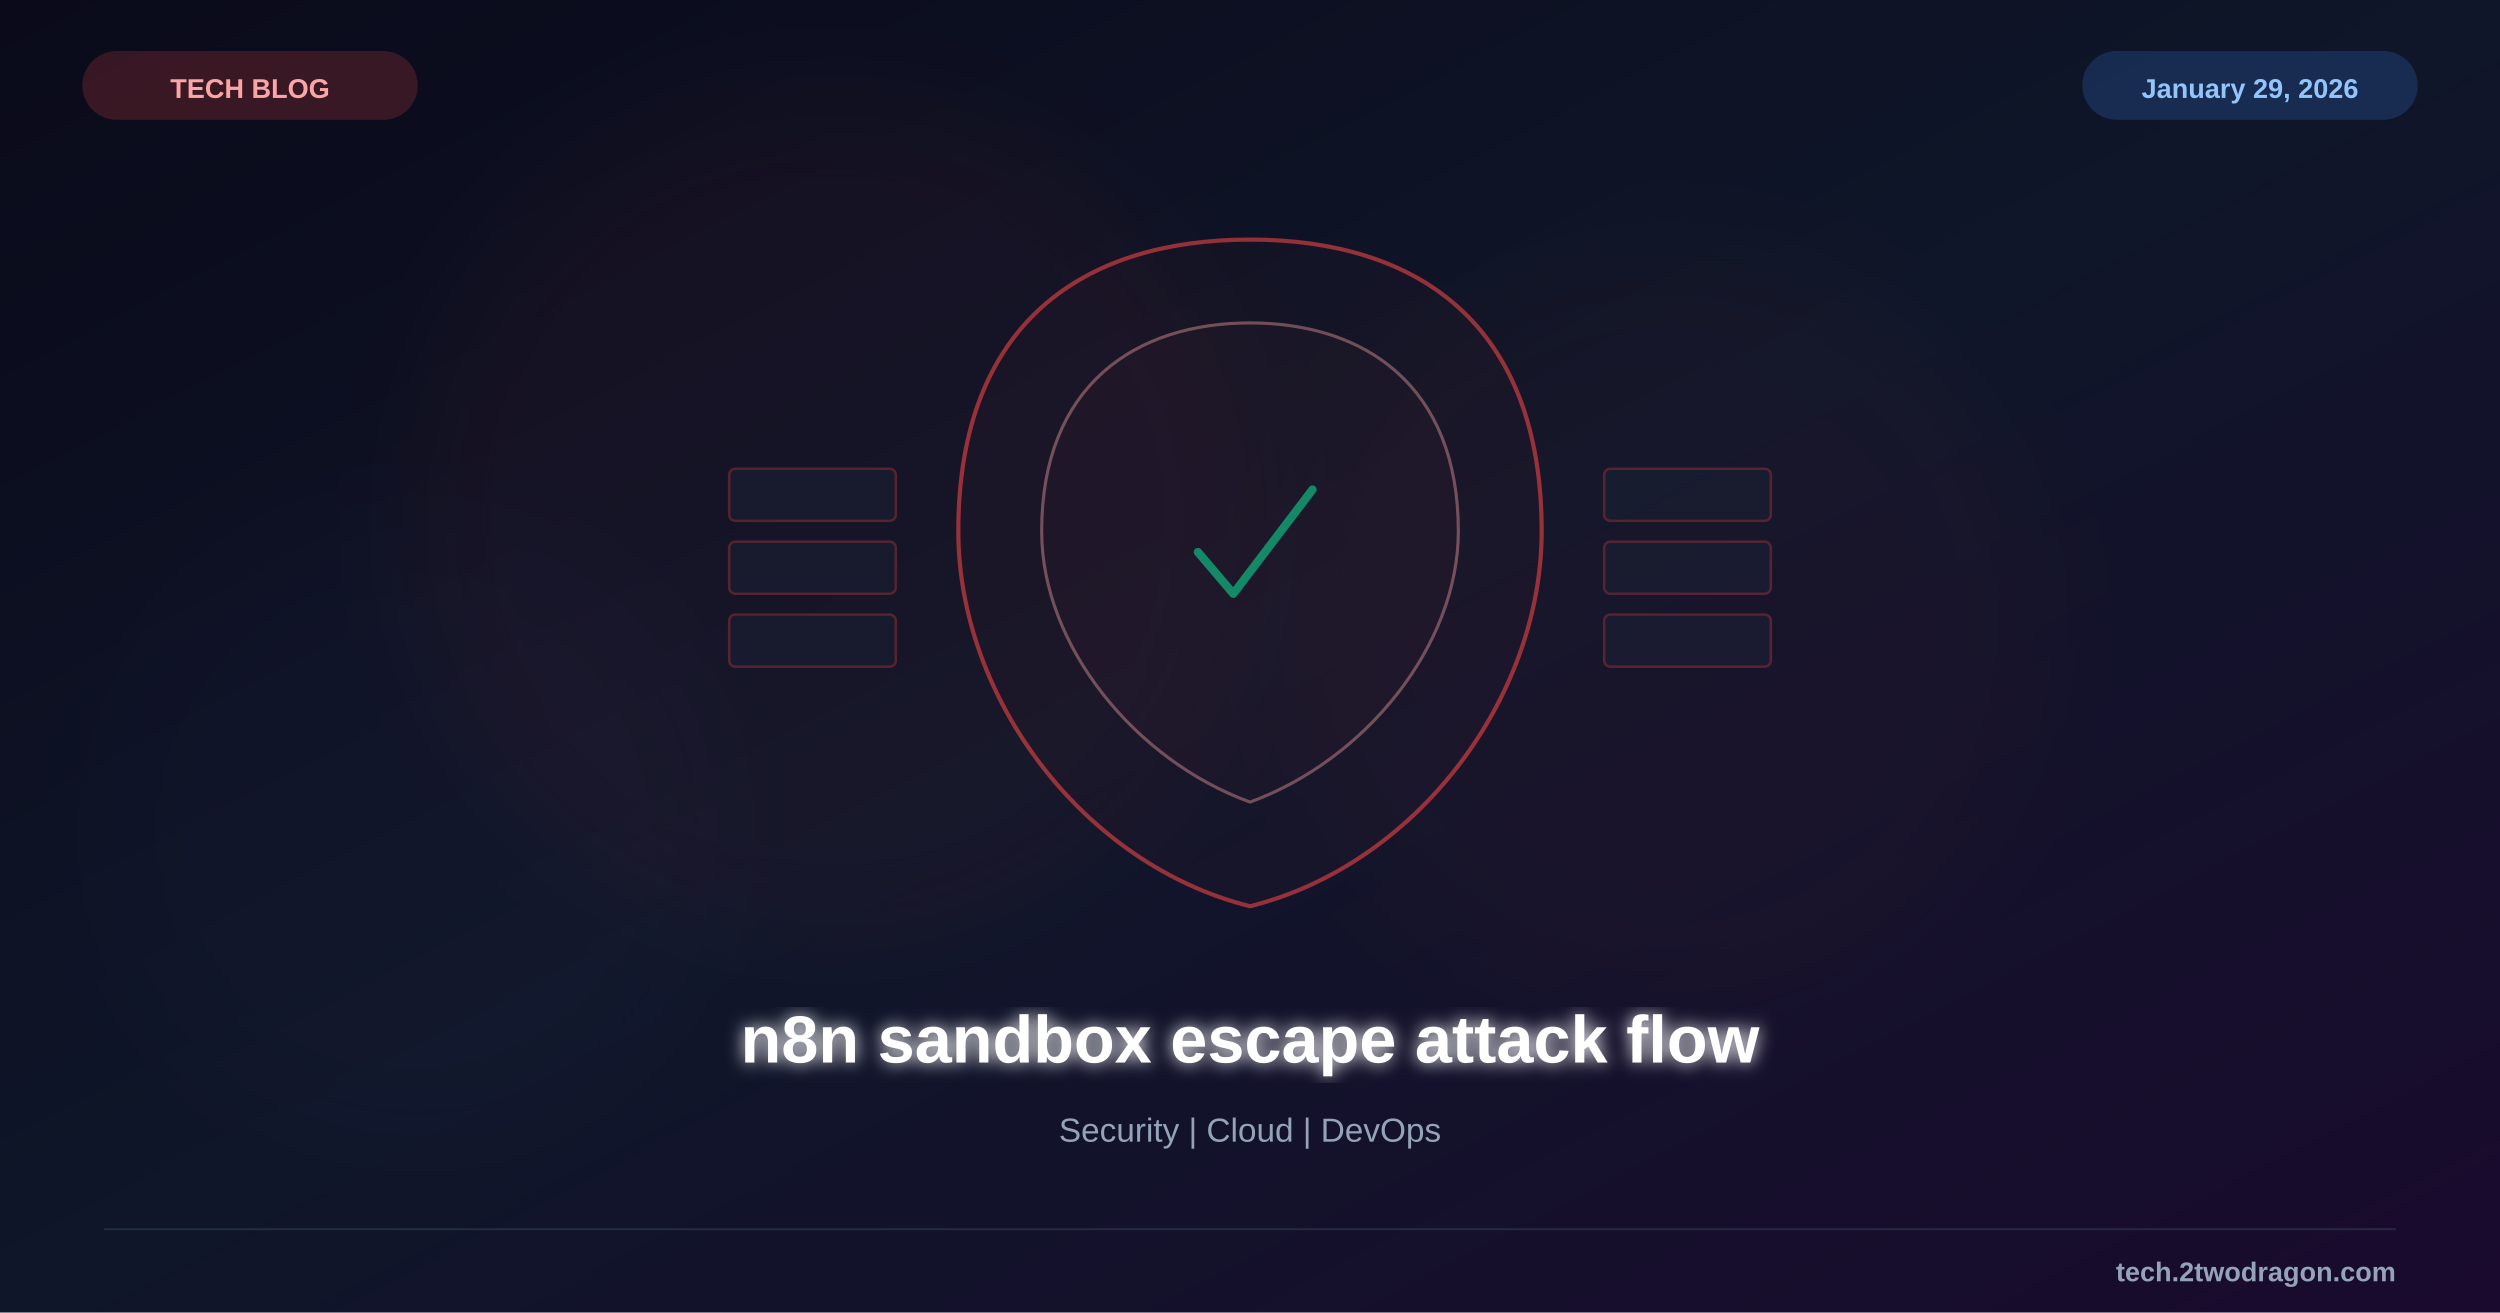
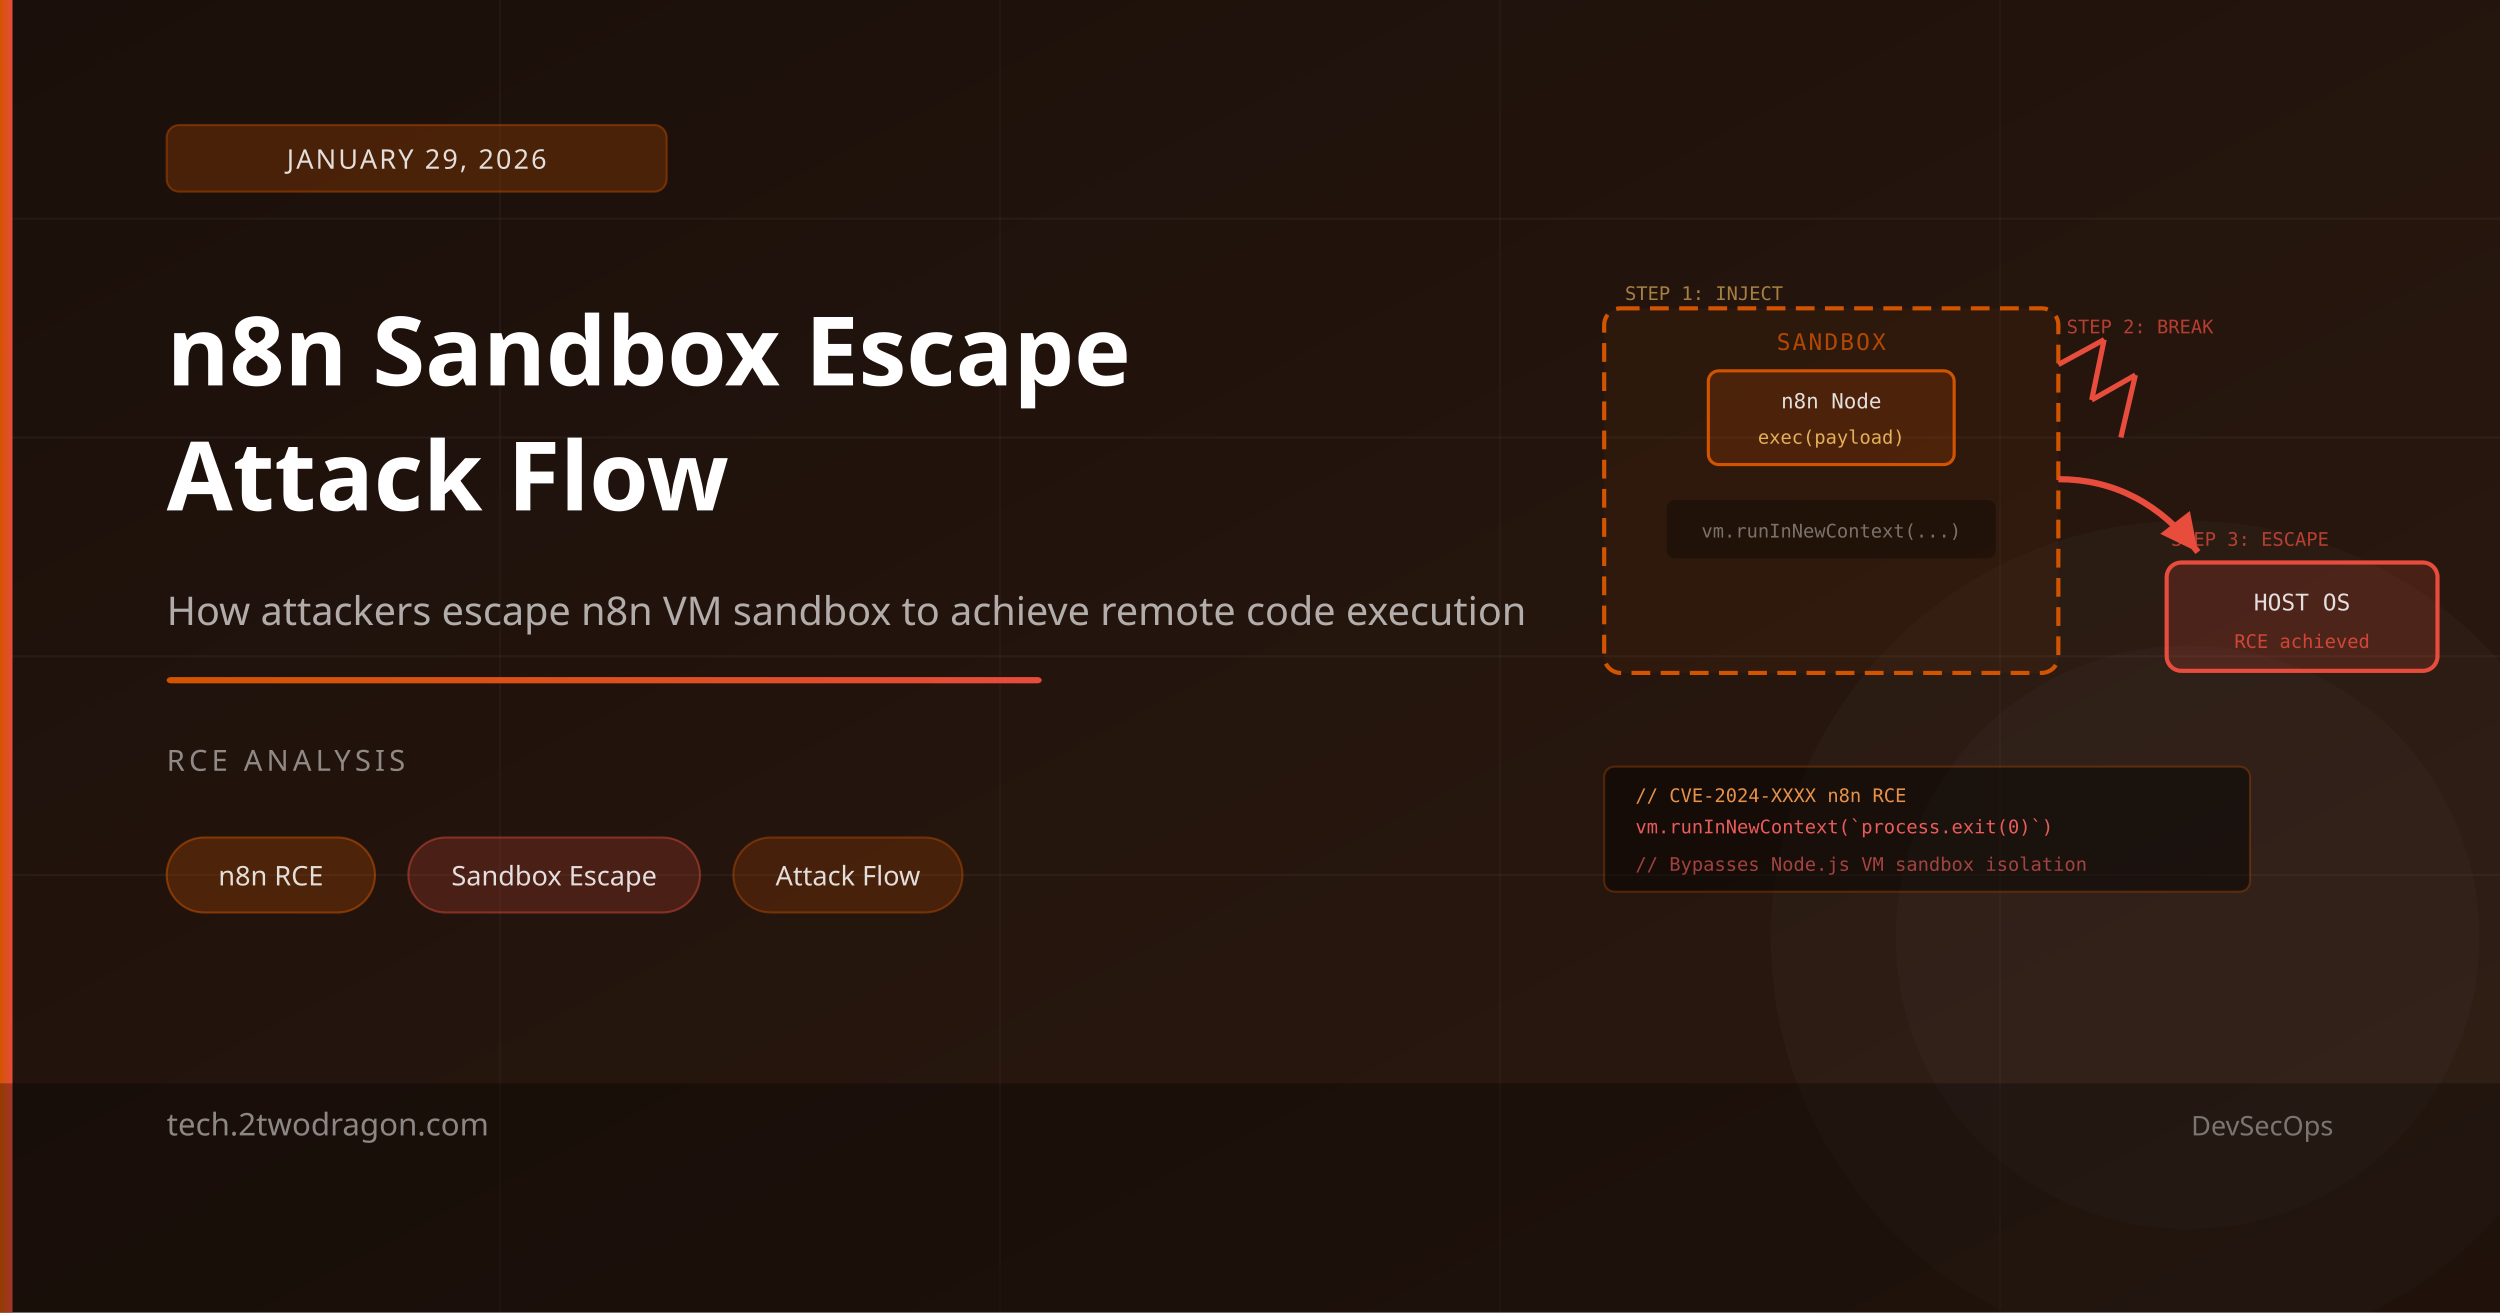
- <svg xmlns="http://www.w3.org/2000/svg" viewBox="0 0 1200 630" width="1200" height="630">
+ <svg xmlns="http://www.w3.org/2000/svg" viewBox="0 0 1200 630">
  <defs>
    <linearGradient id="bg" x1="0%" y1="0%" x2="100%" y2="100%">
-       <stop offset="0%" style="stop-color:#0a0a1a" />
-       <stop offset="50%" style="stop-color:#0f1629" />
-       <stop offset="100%" style="stop-color:#1a0a2e" />
+       <stop offset="0%" style="stop-color:#1a0f0a" />
+       <stop offset="100%" style="stop-color:#2d1a10" />
    </linearGradient>
-     <filter id="glow">
-       <feGaussianBlur stdDeviation="4" result="b" />
-       <feMerge>
-         <feMergeNode in="b" />
-         <feMergeNode in="SourceGraphic" />
-       </feMerge>
-     </filter>
-     <filter id="sg">
-       <feGaussianBlur stdDeviation="25" />
-     </filter>
+     <linearGradient id="accent" x1="0%" y1="0%" x2="100%" y2="0%">
+       <stop offset="0%" style="stop-color:#d35400" />
+       <stop offset="100%" style="stop-color:#e74c3c" />
+     </linearGradient>
+     <marker id="arrowesc" markerWidth="8" markerHeight="8" refX="6" refY="3" orient="auto">
+       <path d="M 0 0 L 6 3 L 0 6 Z" fill="#e74c3c" />
+     </marker>
  </defs>
  <rect width="1200" height="630" fill="url(#bg)" />
-   <circle cx="400" cy="250" r="200" fill="#ef4444" opacity="0.04" filter="url(#sg)" />
-   <circle cx="800" cy="300" r="180" fill="#ef4444" opacity="0.03" filter="url(#sg)" />
-   <circle cx="200" cy="400" r="150" fill="#8b5cf6" opacity="0.02" filter="url(#sg)" />
-   <g transform="translate(600,255)">
-     <path d="M0,-140 C80,-140 140,-100 140,0 C140,80 80,160 0,180 C-80,160 -140,80 -140,0 C-140,-100 -80,-140 0,-140Z" fill="#ef4444" fill-opacity="0.04" stroke="#ef4444" stroke-width="2" opacity="0.6" />
-     <path d="M0,-100 C55,-100 100,-70 100,0 C100,55 55,110 0,130 C-55,110 -100,55 -100,0 C-100,-70 -55,-100 0,-100Z" fill="#ef4444" fill-opacity="0.06" stroke="#fca5a5" stroke-width="1.5" opacity="0.4" />
-     <path d="M-25,10 L-8,30 L30,-20" fill="none" stroke="#10b981" stroke-width="4" stroke-linecap="round" stroke-linejoin="round" opacity="0.7" />
-     <g opacity="0.3">
-       <rect x="-250" y="-30" width="80" height="25" rx="3" fill="#1e293b" stroke="#ef4444" stroke-width="1.2" />
-       <rect x="-250" y="5" width="80" height="25" rx="3" fill="#1e293b" stroke="#ef4444" stroke-width="1.2" />
-       <rect x="-250" y="40" width="80" height="25" rx="3" fill="#1e293b" stroke="#ef4444" stroke-width="1.2" />
-       <rect x="170" y="-30" width="80" height="25" rx="3" fill="#1e293b" stroke="#ef4444" stroke-width="1.2" />
-       <rect x="170" y="5" width="80" height="25" rx="3" fill="#1e293b" stroke="#ef4444" stroke-width="1.2" />
-       <rect x="170" y="40" width="80" height="25" rx="3" fill="#1e293b" stroke="#ef4444" stroke-width="1.2" />
-     </g>
-   </g>
-   <text x="600" y="510" font-family="Arial, sans-serif" font-size="32" font-weight="bold" fill="white" text-anchor="middle" filter="url(#glow)">n8n sandbox escape attack flow</text>
-   <text x="600" y="548" font-family="Arial, sans-serif" font-size="16" fill="#94a3b8" text-anchor="middle">Security | Cloud | DevOps</text>
-   <rect x="40" y="25" width="160" height="32" rx="16" fill="#ef4444" opacity="0.2" stroke="#ef4444" stroke-width="1" />
-   <text x="120" y="47" font-family="Arial, sans-serif" font-size="13" font-weight="bold" fill="#fca5a5" text-anchor="middle">TECH BLOG</text>
-   <rect x="1000" y="25" width="160" height="32" rx="16" fill="#3b82f6" opacity="0.2" stroke="#3b82f6" stroke-width="1" />
-   <text x="1080" y="47" font-family="Arial, sans-serif" font-size="13" font-weight="bold" fill="#93c5fd" text-anchor="middle">January 29, 2026</text>
-   <line x1="50" y1="590" x2="1150" y2="590" stroke="#334155" stroke-width="1" opacity="0.5" />
-   <text x="1150" y="615" font-family="Arial, sans-serif" font-size="13" font-weight="bold" fill="#94a3b8" text-anchor="end">tech.2twodragon.com</text>
+   <line x1="0" y1="105" x2="1200" y2="105" stroke="rgba(255,255,255,0.04)" stroke-width="1" />
+   <line x1="0" y1="210" x2="1200" y2="210" stroke="rgba(255,255,255,0.04)" stroke-width="1" />
+   <line x1="0" y1="315" x2="1200" y2="315" stroke="rgba(255,255,255,0.04)" stroke-width="1" />
+   <line x1="0" y1="420" x2="1200" y2="420" stroke="rgba(255,255,255,0.04)" stroke-width="1" />
+   <line x1="240" y1="0" x2="240" y2="630" stroke="rgba(255,255,255,0.03)" stroke-width="1" />
+   <line x1="480" y1="0" x2="480" y2="630" stroke="rgba(255,255,255,0.03)" stroke-width="1" />
+   <line x1="720" y1="0" x2="720" y2="630" stroke="rgba(255,255,255,0.03)" stroke-width="1" />
+   <line x1="960" y1="0" x2="960" y2="630" stroke="rgba(255,255,255,0.03)" stroke-width="1" />
+   <circle cx="1050" cy="450" r="200" fill="rgba(255,255,255,0.02)" />
+   <circle cx="1050" cy="450" r="140" fill="rgba(255,255,255,0.02)" />
+   <rect x="770" y="148" width="218" height="175" rx="8" fill="rgba(211,84,0,0.06)" stroke="#d35400" stroke-width="2" stroke-dasharray="9,5" />
+   <text x="879" y="168" font-size="11" fill="rgba(211,84,0,0.8)" font-family="monospace" text-anchor="middle" letter-spacing="1">SANDBOX</text>
+   <rect x="820" y="178" width="118" height="45" rx="5" fill="rgba(211,84,0,0.18)" stroke="#d35400" stroke-width="1.5" />
+   <text x="879" y="196" font-size="10" fill="rgba(255,255,255,0.85)" font-family="monospace" text-anchor="middle">n8n Node</text>
+   <text x="879" y="213" font-size="9" fill="rgba(255,200,100,0.85)" font-family="monospace" text-anchor="middle">exec(payload)</text>
+   <rect x="800" y="240" width="158" height="28" rx="4" fill="rgba(0,0,0,0.3)" />
+   <text x="879" y="258" font-size="9" fill="rgba(255,255,255,0.4)" font-family="monospace" text-anchor="middle">vm.runInNewContext(...)</text>
+   <line x1="988" y1="175" x2="1010" y2="163" stroke="#e74c3c" stroke-width="2.5" />
+   <line x1="1010" y1="163" x2="1004" y2="192" stroke="#e74c3c" stroke-width="2.5" />
+   <line x1="1004" y1="192" x2="1025" y2="180" stroke="#e74c3c" stroke-width="2.5" />
+   <line x1="1025" y1="180" x2="1018" y2="210" stroke="#e74c3c" stroke-width="2.5" />
+   <path d="M 988 230 Q 1028 230 1055 265" fill="none" stroke="#e74c3c" stroke-width="3" marker-end="url(#arrowesc)" />
+   <rect x="1040" y="270" width="130" height="52" rx="7" fill="rgba(231,76,60,0.18)" stroke="#e74c3c" stroke-width="2" />
+   <text x="1105" y="293" font-size="11" fill="rgba(255,255,255,0.85)" font-family="monospace" text-anchor="middle">HOST OS</text>
+   <text x="1105" y="311" font-size="9" fill="rgba(231,76,60,0.85)" font-family="monospace" text-anchor="middle">RCE achieved</text>
+   <text x="780" y="144" font-size="9" fill="rgba(255,200,100,0.6)" font-family="monospace">STEP 1: INJECT</text>
+   <text x="992" y="160" font-size="9" fill="rgba(231,76,60,0.75)" font-family="monospace">STEP 2: BREAK</text>
+   <text x="1042" y="262" font-size="9" fill="rgba(231,76,60,0.75)" font-family="monospace">STEP 3: ESCAPE</text>
+   <rect x="770" y="368" width="310" height="60" rx="5" fill="rgba(0,0,0,0.45)" stroke="rgba(211,84,0,0.3)" stroke-width="1" />
+   <text x="785" y="385" font-size="9" fill="rgba(255,160,80,0.9)" font-family="monospace">// CVE-2024-XXXX n8n RCE</text>
+   <text x="785" y="400" font-size="9" fill="rgba(255,100,100,0.9)" font-family="monospace">vm.runInNewContext(`process.exit(0)`)</text>
+   <text x="785" y="418" font-size="9" fill="rgba(255,100,100,0.6)" font-family="monospace">// Bypasses Node.js VM sandbox isolation</text>
+   <rect x="0" y="0" width="6" height="630" fill="url(#accent)" />
+   <rect x="80" y="60" width="240" height="32" rx="6" fill="rgba(211,84,0,0.25)" stroke="rgba(211,84,0,0.4)" stroke-width="1" />
+   <text x="200" y="81" font-size="13" fill="rgba(255,255,255,0.85)" font-family="sans-serif" text-anchor="middle" letter-spacing="1">JANUARY 29, 2026</text>
+   <text x="80" y="185" font-size="46" font-weight="700" fill="white" font-family="sans-serif">n8n Sandbox Escape</text>
+   <text x="80" y="245" font-size="46" font-weight="700" fill="white" font-family="sans-serif">Attack Flow</text>
+   <text x="80" y="300" font-size="19" fill="rgba(255,255,255,0.65)" font-family="sans-serif">How attackers escape n8n VM sandbox to achieve remote code execution</text>
+   <rect x="80" y="325" width="420" height="3" fill="url(#accent)" rx="2" />
+   <text x="80" y="370" font-size="14" fill="rgba(255,255,255,0.5)" font-family="sans-serif" letter-spacing="2">RCE ANALYSIS</text>
+   <rect x="80" y="402" width="100" height="36" rx="18" fill="rgba(211,84,0,0.25)" stroke="rgba(211,84,0,0.5)" stroke-width="1" />
+   <text x="130" y="425" font-size="13" fill="rgba(255,255,255,0.85)" font-family="sans-serif" text-anchor="middle">n8n RCE</text>
+   <rect x="196" y="402" width="140" height="36" rx="18" fill="rgba(231,76,60,0.2)" stroke="rgba(231,76,60,0.45)" stroke-width="1" />
+   <text x="266" y="425" font-size="13" fill="rgba(255,255,255,0.85)" font-family="sans-serif" text-anchor="middle">Sandbox Escape</text>
+   <rect x="352" y="402" width="110" height="36" rx="18" fill="rgba(211,84,0,0.2)" stroke="rgba(211,84,0,0.4)" stroke-width="1" />
+   <text x="407" y="425" font-size="13" fill="rgba(255,255,255,0.85)" font-family="sans-serif" text-anchor="middle">Attack Flow</text>
+   <rect x="0" y="520" width="1200" height="110" fill="rgba(0,0,0,0.3)" />
+   <text x="80" y="545" font-size="15" fill="rgba(255,255,255,0.5)" font-family="sans-serif">tech.2twodragon.com</text>
+   <text x="1120" y="545" font-size="13" fill="rgba(255,255,255,0.4)" font-family="sans-serif" text-anchor="end">DevSecOps</text>
</svg>
